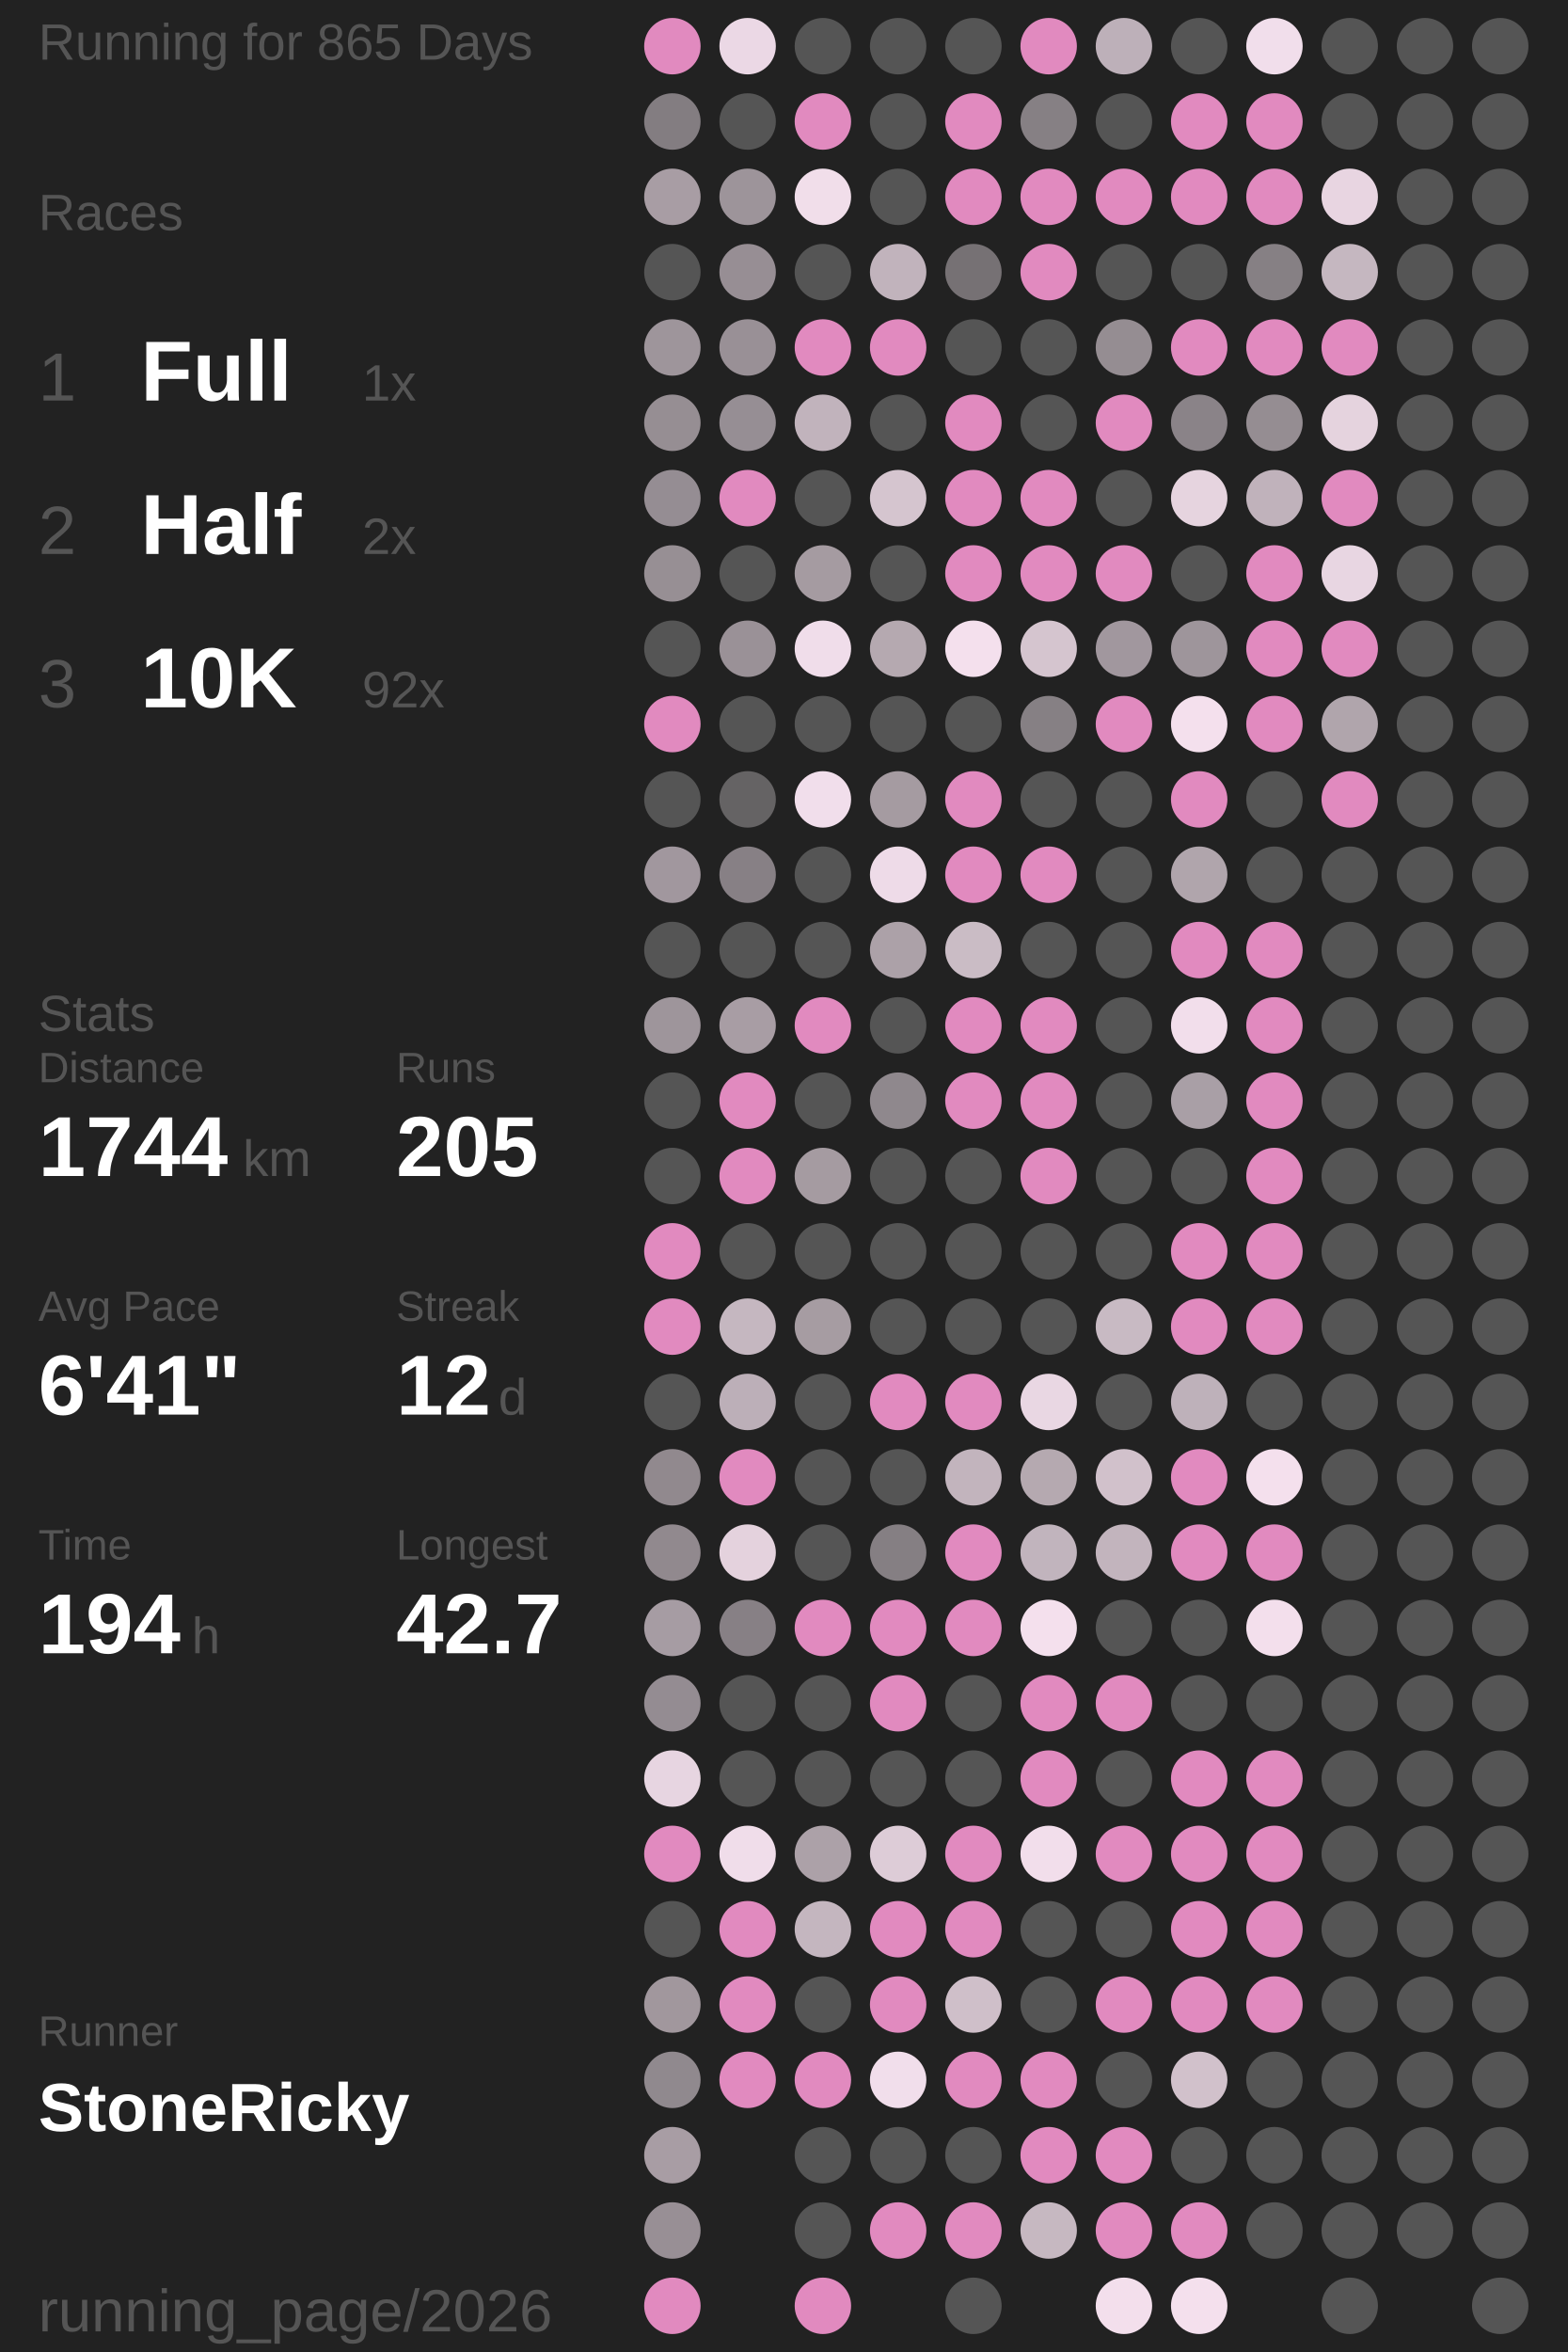
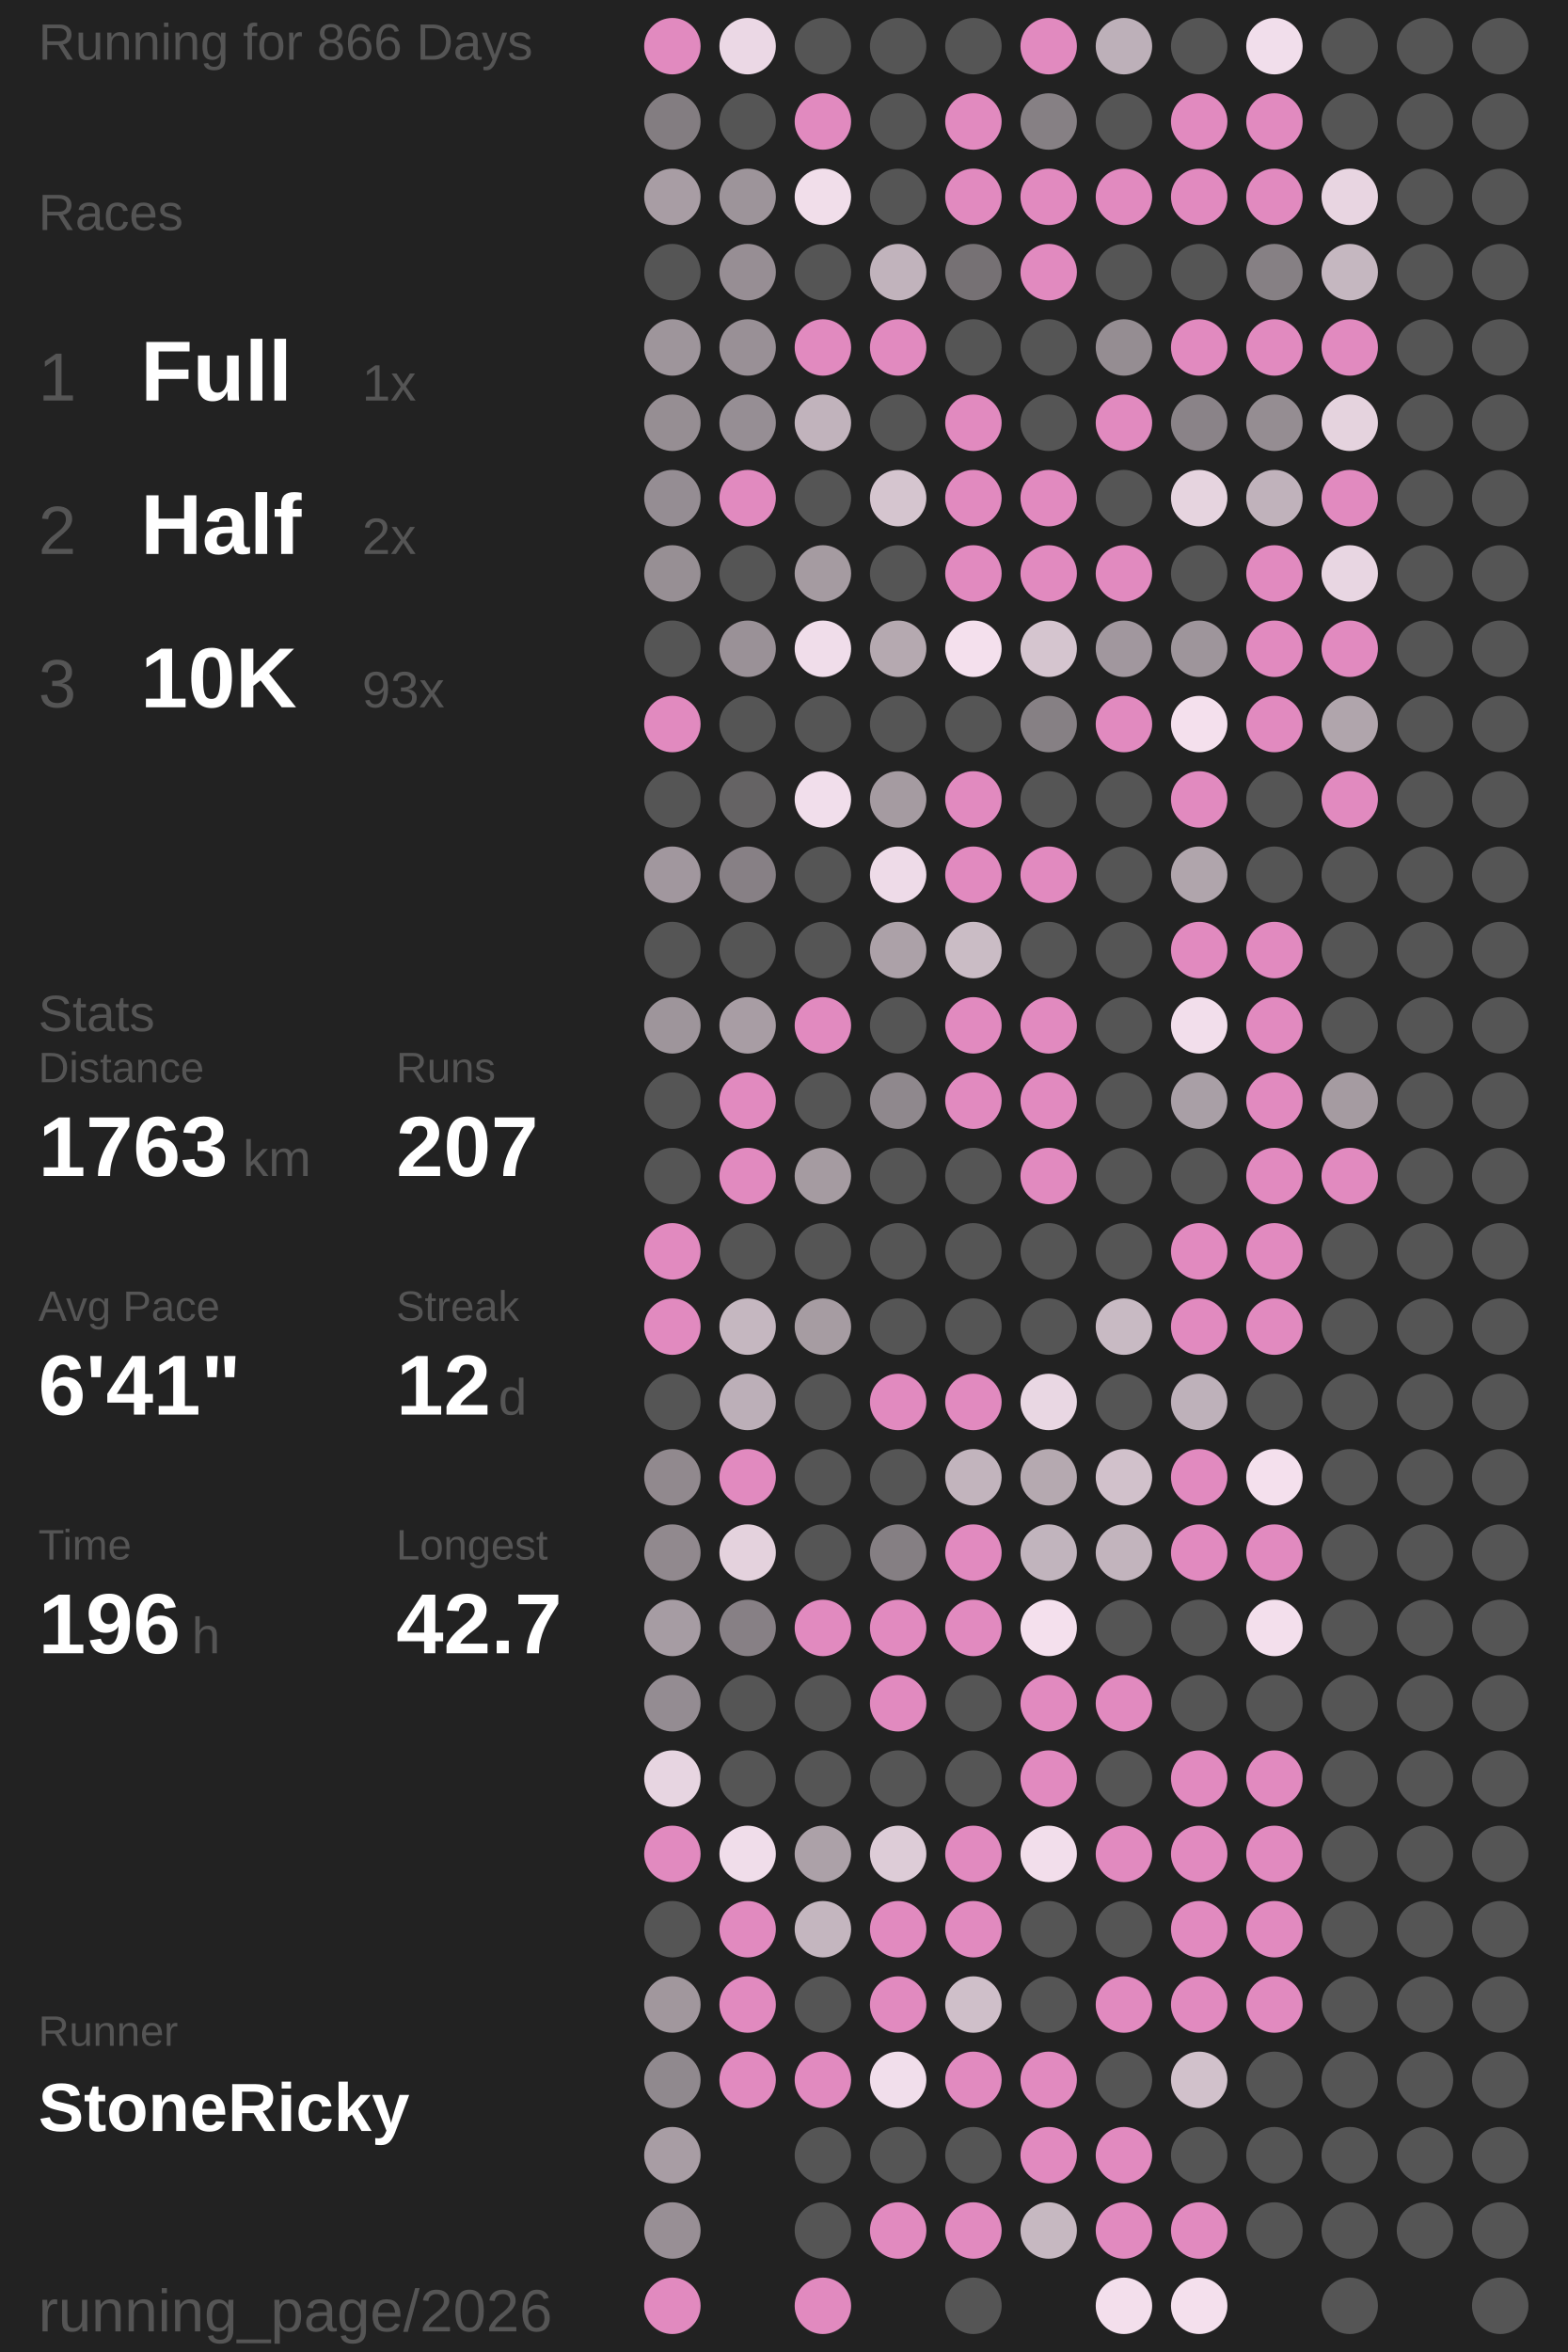
<svg xmlns="http://www.w3.org/2000/svg" baseProfile="full" height="300mm" version="1.1" viewBox="11,12,175,276" width="200mm">
  <defs />
  <rect fill="#222222" height="300" width="200" x="0" y="0" />
-   <text fill="#555555" style="font-size:6px; font-family:Arial;" x="11" y="19">Running for 865 Days</text>
+   <text fill="#555555" style="font-size:6px; font-family:Arial;" x="11" y="19">Running for 866 Days</text>
  <text fill="#555555" style="font-size:6px; font-family:Arial;" x="11" y="39">Races</text>
  <text fill="#555555" style="font-size:8px; font-family:Arial;" x="11" y="59">1</text>
  <text fill="#FFFFFF" style="font-size:10px; font-family:Arial; font-weight:bold;" x="23" y="59">Full</text>
  <text fill="#555555" style="font-size:6px; font-family:Arial;" x="49" y="59">1x</text>
  <text fill="#555555" style="font-size:8px; font-family:Arial;" x="11" y="77">2</text>
  <text fill="#FFFFFF" style="font-size:10px; font-family:Arial; font-weight:bold;" x="23" y="77">Half</text>
  <text fill="#555555" style="font-size:6px; font-family:Arial;" x="49" y="77">2x</text>
  <text fill="#555555" style="font-size:8px; font-family:Arial;" x="11" y="95">3</text>
  <text fill="#FFFFFF" style="font-size:10px; font-family:Arial; font-weight:bold;" x="23" y="95">10K</text>
-   <text fill="#555555" style="font-size:6px; font-family:Arial;" x="49" y="95">92x</text>
+   <text fill="#555555" style="font-size:6px; font-family:Arial;" x="49" y="95">93x</text>
  <text fill="#555555" style="font-size:6px; font-family:Arial;" x="11" y="133">Stats</text>
  <text fill="#555555" style="font-size:5px; font-family:Arial;" x="11" y="139">Distance</text>
-   <text fill="#FFFFFF" style="font-size:10px; font-family:Arial; font-weight:bold;" x="11" y="150">1744</text>
+   <text fill="#FFFFFF" style="font-size:10px; font-family:Arial; font-weight:bold;" x="11" y="150">1763</text>
  <text fill="#555555" style="font-size:6px; font-family:Arial;" x="35" y="150">km</text>
  <text fill="#555555" style="font-size:5px; font-family:Arial;" x="53" y="139">Runs</text>
-   <text fill="#FFFFFF" style="font-size:10px; font-family:Arial; font-weight:bold;" x="53" y="150">205</text>
+   <text fill="#FFFFFF" style="font-size:10px; font-family:Arial; font-weight:bold;" x="53" y="150">207</text>
  <text fill="#555555" style="font-size:5px; font-family:Arial;" x="11" y="167">Avg Pace</text>
  <text fill="#FFFFFF" style="font-size:10px; font-family:Arial; font-weight:bold;" x="11" y="178">6'41"</text>
  <text fill="#555555" style="font-size:5px; font-family:Arial;" x="53" y="167">Streak</text>
  <text fill="#FFFFFF" style="font-size:10px; font-family:Arial; font-weight:bold;" x="53" y="178">12</text>
  <text fill="#555555" style="font-size:6px; font-family:Arial;" x="65" y="178">d</text>
  <text fill="#555555" style="font-size:5px; font-family:Arial;" x="11" y="195">Time</text>
-   <text fill="#FFFFFF" style="font-size:10px; font-family:Arial; font-weight:bold;" x="11" y="206">194</text>
+   <text fill="#FFFFFF" style="font-size:10px; font-family:Arial; font-weight:bold;" x="11" y="206">196</text>
  <text fill="#555555" style="font-size:6px; font-family:Arial;" x="29" y="206">h</text>
  <text fill="#555555" style="font-size:5px; font-family:Arial;" x="53" y="195">Longest</text>
  <text fill="#FFFFFF" style="font-size:10px; font-family:Arial; font-weight:bold;" x="53" y="206">42.7</text>
  <text fill="#555555" style="font-size:5px; font-family:Arial;" x="11" y="252.065">Runner</text>
  <text fill="#FFFFFF" style="font-size:8px; font-family:Arial; font-weight:bold;" x="11" y="262.065">StoneRicky</text>
  <text fill="#555555" style="font-size:7px; font-family:Arial;" x="11" y="285.581">running_page/2026</text>
  <circle cx="85.417" cy="17.419" fill="#E18ABF" r="3.312" />
  <circle cx="85.417" cy="26.258" fill="#837d81" r="3.312" />
  <circle cx="85.417" cy="35.097" fill="#a89da4" r="3.312" />
  <circle cx="85.417" cy="43.935" fill="#555555" r="3.312" />
  <circle cx="85.417" cy="52.774" fill="#9e959b" r="3.312" />
  <circle cx="85.417" cy="61.613" fill="#968e93" r="3.312" />
  <circle cx="85.417" cy="70.452" fill="#958d93" r="3.312" />
  <circle cx="85.417" cy="79.29" fill="#978f94" r="3.312" />
  <circle cx="85.417" cy="88.129" fill="#555555" r="3.312" />
  <circle cx="85.417" cy="96.968" fill="#E18ABF" r="3.312" />
  <circle cx="85.417" cy="105.806" fill="#555555" r="3.312" />
  <circle cx="85.417" cy="114.645" fill="#a1979e" r="3.312" />
  <circle cx="85.417" cy="123.484" fill="#555555" r="3.312" />
  <circle cx="85.417" cy="132.323" fill="#9e959b" r="3.312" />
  <circle cx="85.417" cy="141.161" fill="#555555" r="3.312" />
  <circle cx="85.417" cy="150" fill="#555555" r="3.312" />
  <circle cx="85.417" cy="158.839" fill="#E18ABF" r="3.312" />
  <circle cx="85.417" cy="167.677" fill="#E18ABF" r="3.312" />
  <circle cx="85.417" cy="176.516" fill="#555555" r="3.312" />
  <circle cx="85.417" cy="185.355" fill="#91898e" r="3.312" />
  <circle cx="85.417" cy="194.194" fill="#91898e" r="3.312" />
  <circle cx="85.417" cy="203.032" fill="#a69ca3" r="3.312" />
  <circle cx="85.417" cy="211.871" fill="#948c92" r="3.312" />
  <circle cx="85.417" cy="220.71" fill="#e7d5e1" r="3.312" />
  <circle cx="85.417" cy="229.548" fill="#E18ABF" r="3.312" />
  <circle cx="85.417" cy="238.387" fill="#555555" r="3.312" />
  <circle cx="85.417" cy="247.226" fill="#a1979d" r="3.312" />
  <circle cx="85.417" cy="256.065" fill="#90898e" r="3.312" />
  <circle cx="85.417" cy="264.903" fill="#a89da4" r="3.312" />
  <circle cx="85.417" cy="273.742" fill="#988f95" r="3.312" />
  <circle cx="85.417" cy="282.581" fill="#E18ABF" r="3.312" />
  <circle cx="94.25" cy="17.419" fill="#ebd8e5" r="3.312" />
  <circle cx="94.25" cy="26.258" fill="#555555" r="3.312" />
  <circle cx="94.25" cy="35.097" fill="#9d949a" r="3.312" />
  <circle cx="94.25" cy="43.935" fill="#978e94" r="3.312" />
  <circle cx="94.25" cy="52.774" fill="#999096" r="3.312" />
  <circle cx="94.25" cy="61.613" fill="#968e94" r="3.312" />
  <circle cx="94.25" cy="70.452" fill="#E18ABF" r="3.312" />
  <circle cx="94.25" cy="79.29" fill="#555555" r="3.312" />
  <circle cx="94.25" cy="88.129" fill="#9a9197" r="3.312" />
  <circle cx="94.25" cy="96.968" fill="#555555" r="3.312" />
  <circle cx="94.25" cy="105.806" fill="#656364" r="3.312" />
  <circle cx="94.25" cy="114.645" fill="#878085" r="3.312" />
  <circle cx="94.25" cy="123.484" fill="#555555" r="3.312" />
  <circle cx="94.25" cy="132.323" fill="#a89da4" r="3.312" />
  <circle cx="94.25" cy="141.161" fill="#E18ABF" r="3.312" />
  <circle cx="94.25" cy="150" fill="#E18ABF" r="3.312" />
  <circle cx="94.25" cy="158.839" fill="#555555" r="3.312" />
  <circle cx="94.25" cy="167.677" fill="#c5b7c0" r="3.312" />
  <circle cx="94.25" cy="176.516" fill="#bcafb8" r="3.312" />
  <circle cx="94.25" cy="185.355" fill="#E18ABF" r="3.312" />
  <circle cx="94.25" cy="194.194" fill="#e4d2dd" r="3.312" />
  <circle cx="94.25" cy="203.032" fill="#878085" r="3.312" />
  <circle cx="94.25" cy="211.871" fill="#555555" r="3.312" />
  <circle cx="94.25" cy="220.71" fill="#555555" r="3.312" />
  <circle cx="94.25" cy="229.548" fill="#f0ddea" r="3.312" />
  <circle cx="94.25" cy="238.387" fill="#E18ABF" r="3.312" />
  <circle cx="94.25" cy="247.226" fill="#E18ABF" r="3.312" />
  <circle cx="94.25" cy="256.065" fill="#E18ABF" r="3.312" />
  <circle cx="103.083" cy="17.419" fill="#555555" r="3.312" />
  <circle cx="103.083" cy="26.258" fill="#E18ABF" r="3.312" />
  <circle cx="103.083" cy="35.097" fill="#f1deea" r="3.312" />
  <circle cx="103.083" cy="43.935" fill="#555555" r="3.312" />
  <circle cx="103.083" cy="52.774" fill="#E18ABF" r="3.312" />
  <circle cx="103.083" cy="61.613" fill="#c1b3bc" r="3.312" />
  <circle cx="103.083" cy="70.452" fill="#555555" r="3.312" />
  <circle cx="103.083" cy="79.29" fill="#a59ba1" r="3.312" />
  <circle cx="103.083" cy="88.129" fill="#f0ddea" r="3.312" />
  <circle cx="103.083" cy="96.968" fill="#555555" r="3.312" />
  <circle cx="103.083" cy="105.806" fill="#f1deeb" r="3.312" />
  <circle cx="103.083" cy="114.645" fill="#555555" r="3.312" />
  <circle cx="103.083" cy="123.484" fill="#555555" r="3.312" />
  <circle cx="103.083" cy="132.323" fill="#E18ABF" r="3.312" />
  <circle cx="103.083" cy="141.161" fill="#555555" r="3.312" />
  <circle cx="103.083" cy="150" fill="#a59ba1" r="3.312" />
  <circle cx="103.083" cy="158.839" fill="#555555" r="3.312" />
  <circle cx="103.083" cy="167.677" fill="#a69ca2" r="3.312" />
  <circle cx="103.083" cy="176.516" fill="#555555" r="3.312" />
  <circle cx="103.083" cy="185.355" fill="#555555" r="3.312" />
  <circle cx="103.083" cy="194.194" fill="#555555" r="3.312" />
  <circle cx="103.083" cy="203.032" fill="#E18ABF" r="3.312" />
  <circle cx="103.083" cy="211.871" fill="#555555" r="3.312" />
  <circle cx="103.083" cy="220.71" fill="#555555" r="3.312" />
  <circle cx="103.083" cy="229.548" fill="#aca1a8" r="3.312" />
  <circle cx="103.083" cy="238.387" fill="#c4b6bf" r="3.312" />
  <circle cx="103.083" cy="247.226" fill="#555555" r="3.312" />
  <circle cx="103.083" cy="256.065" fill="#E18ABF" r="3.312" />
  <circle cx="103.083" cy="264.903" fill="#555555" r="3.312" />
  <circle cx="103.083" cy="273.742" fill="#555555" r="3.312" />
  <circle cx="103.083" cy="282.581" fill="#E18ABF" r="3.312" />
  <circle cx="111.917" cy="17.419" fill="#555555" r="3.312" />
  <circle cx="111.917" cy="26.258" fill="#555555" r="3.312" />
  <circle cx="111.917" cy="35.097" fill="#555555" r="3.312" />
  <circle cx="111.917" cy="43.935" fill="#c1b3bc" r="3.312" />
  <circle cx="111.917" cy="52.774" fill="#E18ABF" r="3.312" />
  <circle cx="111.917" cy="61.613" fill="#555555" r="3.312" />
  <circle cx="111.917" cy="70.452" fill="#d5c5cf" r="3.312" />
  <circle cx="111.917" cy="79.29" fill="#555555" r="3.312" />
  <circle cx="111.917" cy="88.129" fill="#b5a9b0" r="3.312" />
  <circle cx="111.917" cy="96.968" fill="#555555" r="3.312" />
  <circle cx="111.917" cy="105.806" fill="#a59ba1" r="3.312" />
  <circle cx="111.917" cy="114.645" fill="#eedbe8" r="3.312" />
  <circle cx="111.917" cy="123.484" fill="#aca1a8" r="3.312" />
  <circle cx="111.917" cy="132.323" fill="#555555" r="3.312" />
  <circle cx="111.917" cy="141.161" fill="#8f888d" r="3.312" />
  <circle cx="111.917" cy="150" fill="#555555" r="3.312" />
  <circle cx="111.917" cy="158.839" fill="#555555" r="3.312" />
  <circle cx="111.917" cy="167.677" fill="#555555" r="3.312" />
  <circle cx="111.917" cy="176.516" fill="#E18ABF" r="3.312" />
  <circle cx="111.917" cy="185.355" fill="#555555" r="3.312" />
  <circle cx="111.917" cy="194.194" fill="#857f83" r="3.312" />
  <circle cx="111.917" cy="203.032" fill="#E18ABF" r="3.312" />
  <circle cx="111.917" cy="211.871" fill="#E18ABF" r="3.312" />
  <circle cx="111.917" cy="220.71" fill="#555555" r="3.312" />
  <circle cx="111.917" cy="229.548" fill="#ddccd7" r="3.312" />
  <circle cx="111.917" cy="238.387" fill="#E18ABF" r="3.312" />
  <circle cx="111.917" cy="247.226" fill="#E18ABF" r="3.312" />
  <circle cx="111.917" cy="256.065" fill="#f1deeb" r="3.312" />
  <circle cx="111.917" cy="264.903" fill="#555555" r="3.312" />
  <circle cx="111.917" cy="273.742" fill="#E18ABF" r="3.312" />
  <circle cx="120.75" cy="17.419" fill="#555555" r="3.312" />
  <circle cx="120.75" cy="26.258" fill="#E18ABF" r="3.312" />
  <circle cx="120.75" cy="35.097" fill="#E18ABF" r="3.312" />
  <circle cx="120.75" cy="43.935" fill="#767174" r="3.312" />
  <circle cx="120.75" cy="52.774" fill="#555555" r="3.312" />
  <circle cx="120.75" cy="61.613" fill="#E18ABF" r="3.312" />
  <circle cx="120.75" cy="70.452" fill="#E18ABF" r="3.312" />
  <circle cx="120.75" cy="79.29" fill="#E18ABF" r="3.312" />
  <circle cx="120.75" cy="88.129" fill="#f4e0ed" r="3.312" />
  <circle cx="120.75" cy="96.968" fill="#555555" r="3.312" />
  <circle cx="120.75" cy="105.806" fill="#E18ABF" r="3.312" />
  <circle cx="120.75" cy="114.645" fill="#E18ABF" r="3.312" />
  <circle cx="120.75" cy="123.484" fill="#cabcc5" r="3.312" />
  <circle cx="120.75" cy="132.323" fill="#E18ABF" r="3.312" />
  <circle cx="120.75" cy="141.161" fill="#E18ABF" r="3.312" />
  <circle cx="120.75" cy="150" fill="#555555" r="3.312" />
  <circle cx="120.75" cy="158.839" fill="#555555" r="3.312" />
  <circle cx="120.75" cy="167.677" fill="#555555" r="3.312" />
  <circle cx="120.75" cy="176.516" fill="#E18ABF" r="3.312" />
  <circle cx="120.75" cy="185.355" fill="#c2b4bd" r="3.312" />
  <circle cx="120.75" cy="194.194" fill="#E18ABF" r="3.312" />
  <circle cx="120.75" cy="203.032" fill="#E18ABF" r="3.312" />
  <circle cx="120.75" cy="211.871" fill="#555555" r="3.312" />
  <circle cx="120.75" cy="220.71" fill="#555555" r="3.312" />
  <circle cx="120.75" cy="229.548" fill="#E18ABF" r="3.312" />
  <circle cx="120.75" cy="238.387" fill="#E18ABF" r="3.312" />
  <circle cx="120.75" cy="247.226" fill="#cfbfc9" r="3.312" />
  <circle cx="120.75" cy="256.065" fill="#E18ABF" r="3.312" />
  <circle cx="120.75" cy="264.903" fill="#555555" r="3.312" />
  <circle cx="120.75" cy="273.742" fill="#E18ABF" r="3.312" />
  <circle cx="120.75" cy="282.581" fill="#555555" r="3.312" />
  <circle cx="129.583" cy="17.419" fill="#E18ABF" r="3.312" />
  <circle cx="129.583" cy="26.258" fill="#868084" r="3.312" />
  <circle cx="129.583" cy="35.097" fill="#E18ABF" r="3.312" />
  <circle cx="129.583" cy="43.935" fill="#E18ABF" r="3.312" />
  <circle cx="129.583" cy="52.774" fill="#555555" r="3.312" />
  <circle cx="129.583" cy="61.613" fill="#555555" r="3.312" />
  <circle cx="129.583" cy="70.452" fill="#E18ABF" r="3.312" />
  <circle cx="129.583" cy="79.29" fill="#E18ABF" r="3.312" />
  <circle cx="129.583" cy="88.129" fill="#d5c5cf" r="3.312" />
  <circle cx="129.583" cy="96.968" fill="#868084" r="3.312" />
  <circle cx="129.583" cy="105.806" fill="#555555" r="3.312" />
  <circle cx="129.583" cy="114.645" fill="#E18ABF" r="3.312" />
  <circle cx="129.583" cy="123.484" fill="#555555" r="3.312" />
  <circle cx="129.583" cy="132.323" fill="#E18ABF" r="3.312" />
  <circle cx="129.583" cy="141.161" fill="#E18ABF" r="3.312" />
  <circle cx="129.583" cy="150" fill="#E18ABF" r="3.312" />
  <circle cx="129.583" cy="158.839" fill="#555555" r="3.312" />
  <circle cx="129.583" cy="167.677" fill="#555555" r="3.312" />
  <circle cx="129.583" cy="176.516" fill="#e9d7e3" r="3.312" />
  <circle cx="129.583" cy="185.355" fill="#b5a9b0" r="3.312" />
  <circle cx="129.583" cy="194.194" fill="#c1b4bd" r="3.312" />
  <circle cx="129.583" cy="203.032" fill="#f4e0ed" r="3.312" />
  <circle cx="129.583" cy="211.871" fill="#E18ABF" r="3.312" />
  <circle cx="129.583" cy="220.71" fill="#E18ABF" r="3.312" />
  <circle cx="129.583" cy="229.548" fill="#f2deeb" r="3.312" />
  <circle cx="129.583" cy="238.387" fill="#555555" r="3.312" />
  <circle cx="129.583" cy="247.226" fill="#555555" r="3.312" />
  <circle cx="129.583" cy="256.065" fill="#E18ABF" r="3.312" />
  <circle cx="129.583" cy="264.903" fill="#E18ABF" r="3.312" />
  <circle cx="129.583" cy="273.742" fill="#c6b8c1" r="3.312" />
  <circle cx="138.417" cy="17.419" fill="#bdb0b9" r="3.312" />
  <circle cx="138.417" cy="26.258" fill="#555555" r="3.312" />
  <circle cx="138.417" cy="35.097" fill="#E18ABF" r="3.312" />
  <circle cx="138.417" cy="43.935" fill="#555555" r="3.312" />
  <circle cx="138.417" cy="52.774" fill="#958d92" r="3.312" />
  <circle cx="138.417" cy="61.613" fill="#E18ABF" r="3.312" />
  <circle cx="138.417" cy="70.452" fill="#555555" r="3.312" />
  <circle cx="138.417" cy="79.29" fill="#E18ABF" r="3.312" />
  <circle cx="138.417" cy="88.129" fill="#a1979e" r="3.312" />
  <circle cx="138.417" cy="96.968" fill="#E18ABF" r="3.312" />
  <circle cx="138.417" cy="105.806" fill="#555555" r="3.312" />
  <circle cx="138.417" cy="114.645" fill="#555555" r="3.312" />
  <circle cx="138.417" cy="123.484" fill="#555555" r="3.312" />
  <circle cx="138.417" cy="132.323" fill="#555555" r="3.312" />
  <circle cx="138.417" cy="141.161" fill="#555555" r="3.312" />
  <circle cx="138.417" cy="150" fill="#555555" r="3.312" />
  <circle cx="138.417" cy="158.839" fill="#555555" r="3.312" />
  <circle cx="138.417" cy="167.677" fill="#c8bac3" r="3.312" />
  <circle cx="138.417" cy="176.516" fill="#555555" r="3.312" />
  <circle cx="138.417" cy="185.355" fill="#d1c1cb" r="3.312" />
  <circle cx="138.417" cy="194.194" fill="#c2b4bd" r="3.312" />
  <circle cx="138.417" cy="203.032" fill="#555555" r="3.312" />
  <circle cx="138.417" cy="211.871" fill="#E18ABF" r="3.312" />
  <circle cx="138.417" cy="220.71" fill="#555555" r="3.312" />
  <circle cx="138.417" cy="229.548" fill="#E18ABF" r="3.312" />
  <circle cx="138.417" cy="238.387" fill="#555555" r="3.312" />
  <circle cx="138.417" cy="247.226" fill="#E18ABF" r="3.312" />
  <circle cx="138.417" cy="256.065" fill="#555555" r="3.312" />
  <circle cx="138.417" cy="264.903" fill="#E18ABF" r="3.312" />
  <circle cx="138.417" cy="273.742" fill="#E18ABF" r="3.312" />
  <circle cx="138.417" cy="282.581" fill="#f3dfec" r="3.312" />
  <circle cx="147.25" cy="17.419" fill="#555555" r="3.312" />
  <circle cx="147.25" cy="26.258" fill="#E18ABF" r="3.312" />
  <circle cx="147.25" cy="35.097" fill="#E18ABF" r="3.312" />
  <circle cx="147.25" cy="43.935" fill="#555555" r="3.312" />
  <circle cx="147.25" cy="52.774" fill="#E18ABF" r="3.312" />
  <circle cx="147.25" cy="61.613" fill="#8a8388" r="3.312" />
  <circle cx="147.25" cy="70.452" fill="#e6d4df" r="3.312" />
  <circle cx="147.25" cy="79.29" fill="#555555" r="3.312" />
  <circle cx="147.25" cy="88.129" fill="#9e959b" r="3.312" />
  <circle cx="147.25" cy="96.968" fill="#f4e0ed" r="3.312" />
  <circle cx="147.25" cy="105.806" fill="#E18ABF" r="3.312" />
  <circle cx="147.25" cy="114.645" fill="#b0a5ac" r="3.312" />
  <circle cx="147.25" cy="123.484" fill="#E18ABF" r="3.312" />
  <circle cx="147.25" cy="132.323" fill="#f2deeb" r="3.312" />
  <circle cx="147.25" cy="141.161" fill="#a99fa6" r="3.312" />
  <circle cx="147.25" cy="150" fill="#555555" r="3.312" />
  <circle cx="147.25" cy="158.839" fill="#E18ABF" r="3.312" />
  <circle cx="147.25" cy="167.677" fill="#E18ABF" r="3.312" />
  <circle cx="147.25" cy="176.516" fill="#beb1ba" r="3.312" />
  <circle cx="147.25" cy="185.355" fill="#E18ABF" r="3.312" />
  <circle cx="147.25" cy="194.194" fill="#E18ABF" r="3.312" />
  <circle cx="147.25" cy="203.032" fill="#555555" r="3.312" />
  <circle cx="147.25" cy="211.871" fill="#555555" r="3.312" />
  <circle cx="147.25" cy="220.71" fill="#E18ABF" r="3.312" />
  <circle cx="147.25" cy="229.548" fill="#E18ABF" r="3.312" />
  <circle cx="147.25" cy="238.387" fill="#E18ABF" r="3.312" />
  <circle cx="147.25" cy="247.226" fill="#E18ABF" r="3.312" />
  <circle cx="147.25" cy="256.065" fill="#d1c1cb" r="3.312" />
  <circle cx="147.25" cy="264.903" fill="#555555" r="3.312" />
  <circle cx="147.25" cy="273.742" fill="#E18ABF" r="3.312" />
  <circle cx="147.25" cy="282.581" fill="#f4e0ed" r="3.312" />
  <circle cx="156.083" cy="17.419" fill="#f1deeb" r="3.312" />
  <circle cx="156.083" cy="26.258" fill="#E18ABF" r="3.312" />
  <circle cx="156.083" cy="35.097" fill="#E18ABF" r="3.312" />
  <circle cx="156.083" cy="43.935" fill="#868084" r="3.312" />
  <circle cx="156.083" cy="52.774" fill="#E18ABF" r="3.312" />
  <circle cx="156.083" cy="61.613" fill="#958d92" r="3.312" />
  <circle cx="156.083" cy="70.452" fill="#c0b2bb" r="3.312" />
  <circle cx="156.083" cy="79.29" fill="#E18ABF" r="3.312" />
  <circle cx="156.083" cy="88.129" fill="#E18ABF" r="3.312" />
  <circle cx="156.083" cy="96.968" fill="#E18ABF" r="3.312" />
  <circle cx="156.083" cy="105.806" fill="#555555" r="3.312" />
  <circle cx="156.083" cy="114.645" fill="#555555" r="3.312" />
  <circle cx="156.083" cy="123.484" fill="#E18ABF" r="3.312" />
  <circle cx="156.083" cy="132.323" fill="#E18ABF" r="3.312" />
  <circle cx="156.083" cy="141.161" fill="#E18ABF" r="3.312" />
  <circle cx="156.083" cy="150" fill="#E18ABF" r="3.312" />
  <circle cx="156.083" cy="158.839" fill="#E18ABF" r="3.312" />
  <circle cx="156.083" cy="167.677" fill="#E18ABF" r="3.312" />
  <circle cx="156.083" cy="176.516" fill="#555555" r="3.312" />
  <circle cx="156.083" cy="185.355" fill="#f4e0ed" r="3.312" />
  <circle cx="156.083" cy="194.194" fill="#E18ABF" r="3.312" />
  <circle cx="156.083" cy="203.032" fill="#f3dfec" r="3.312" />
  <circle cx="156.083" cy="211.871" fill="#555555" r="3.312" />
  <circle cx="156.083" cy="220.71" fill="#E18ABF" r="3.312" />
  <circle cx="156.083" cy="229.548" fill="#E18ABF" r="3.312" />
  <circle cx="156.083" cy="238.387" fill="#E18ABF" r="3.312" />
  <circle cx="156.083" cy="247.226" fill="#E18ABF" r="3.312" />
  <circle cx="156.083" cy="256.065" fill="#555555" r="3.312" />
  <circle cx="156.083" cy="264.903" fill="#555555" r="3.312" />
  <circle cx="156.083" cy="273.742" fill="#555555" r="3.312" />
  <circle cx="164.917" cy="17.419" fill="#555555" r="3.312" />
  <circle cx="164.917" cy="26.258" fill="#555555" r="3.312" />
  <circle cx="164.917" cy="35.097" fill="#e8d5e1" r="3.312" />
  <circle cx="164.917" cy="43.935" fill="#c5b7c0" r="3.312" />
  <circle cx="164.917" cy="52.774" fill="#E18ABF" r="3.312" />
  <circle cx="164.917" cy="61.613" fill="#e5d3de" r="3.312" />
  <circle cx="164.917" cy="70.452" fill="#E18ABF" r="3.312" />
  <circle cx="164.917" cy="79.29" fill="#e8d6e2" r="3.312" />
  <circle cx="164.917" cy="88.129" fill="#E18ABF" r="3.312" />
  <circle cx="164.917" cy="96.968" fill="#b0a5ac" r="3.312" />
  <circle cx="164.917" cy="105.806" fill="#E18ABF" r="3.312" />
  <circle cx="164.917" cy="114.645" fill="#555555" r="3.312" />
  <circle cx="164.917" cy="123.484" fill="#555555" r="3.312" />
  <circle cx="164.917" cy="132.323" fill="#555555" r="3.312" />
-   <circle cx="164.917" cy="141.161" fill="#555555" r="3.312" />
-   <circle cx="164.917" cy="150" fill="#555555" r="3.312" />
+   <circle cx="164.917" cy="141.161" fill="#a59ba1" r="3.312" />
+   <circle cx="164.917" cy="150" fill="#E18ABF" r="3.312" />
  <circle cx="164.917" cy="158.839" fill="#555555" r="3.312" />
  <circle cx="164.917" cy="167.677" fill="#555555" r="3.312" />
  <circle cx="164.917" cy="176.516" fill="#555555" r="3.312" />
  <circle cx="164.917" cy="185.355" fill="#555555" r="3.312" />
  <circle cx="164.917" cy="194.194" fill="#555555" r="3.312" />
  <circle cx="164.917" cy="203.032" fill="#555555" r="3.312" />
  <circle cx="164.917" cy="211.871" fill="#555555" r="3.312" />
  <circle cx="164.917" cy="220.71" fill="#555555" r="3.312" />
  <circle cx="164.917" cy="229.548" fill="#555555" r="3.312" />
  <circle cx="164.917" cy="238.387" fill="#555555" r="3.312" />
  <circle cx="164.917" cy="247.226" fill="#555555" r="3.312" />
  <circle cx="164.917" cy="256.065" fill="#555555" r="3.312" />
  <circle cx="164.917" cy="264.903" fill="#555555" r="3.312" />
  <circle cx="164.917" cy="273.742" fill="#555555" r="3.312" />
  <circle cx="164.917" cy="282.581" fill="#555555" r="3.312" />
  <circle cx="173.75" cy="17.419" fill="#555555" r="3.312" />
  <circle cx="173.75" cy="26.258" fill="#555555" r="3.312" />
  <circle cx="173.75" cy="35.097" fill="#555555" r="3.312" />
  <circle cx="173.75" cy="43.935" fill="#555555" r="3.312" />
  <circle cx="173.75" cy="52.774" fill="#555555" r="3.312" />
  <circle cx="173.75" cy="61.613" fill="#555555" r="3.312" />
  <circle cx="173.75" cy="70.452" fill="#555555" r="3.312" />
  <circle cx="173.75" cy="79.29" fill="#555555" r="3.312" />
  <circle cx="173.75" cy="88.129" fill="#555555" r="3.312" />
  <circle cx="173.75" cy="96.968" fill="#555555" r="3.312" />
  <circle cx="173.75" cy="105.806" fill="#555555" r="3.312" />
  <circle cx="173.75" cy="114.645" fill="#555555" r="3.312" />
  <circle cx="173.75" cy="123.484" fill="#555555" r="3.312" />
  <circle cx="173.75" cy="132.323" fill="#555555" r="3.312" />
  <circle cx="173.75" cy="141.161" fill="#555555" r="3.312" />
  <circle cx="173.75" cy="150" fill="#555555" r="3.312" />
  <circle cx="173.75" cy="158.839" fill="#555555" r="3.312" />
  <circle cx="173.75" cy="167.677" fill="#555555" r="3.312" />
  <circle cx="173.75" cy="176.516" fill="#555555" r="3.312" />
  <circle cx="173.75" cy="185.355" fill="#555555" r="3.312" />
  <circle cx="173.75" cy="194.194" fill="#555555" r="3.312" />
  <circle cx="173.75" cy="203.032" fill="#555555" r="3.312" />
  <circle cx="173.75" cy="211.871" fill="#555555" r="3.312" />
  <circle cx="173.75" cy="220.71" fill="#555555" r="3.312" />
  <circle cx="173.75" cy="229.548" fill="#555555" r="3.312" />
  <circle cx="173.75" cy="238.387" fill="#555555" r="3.312" />
  <circle cx="173.75" cy="247.226" fill="#555555" r="3.312" />
  <circle cx="173.75" cy="256.065" fill="#555555" r="3.312" />
  <circle cx="173.75" cy="264.903" fill="#555555" r="3.312" />
  <circle cx="173.75" cy="273.742" fill="#555555" r="3.312" />
  <circle cx="182.583" cy="17.419" fill="#555555" r="3.312" />
  <circle cx="182.583" cy="26.258" fill="#555555" r="3.312" />
  <circle cx="182.583" cy="35.097" fill="#555555" r="3.312" />
  <circle cx="182.583" cy="43.935" fill="#555555" r="3.312" />
  <circle cx="182.583" cy="52.774" fill="#555555" r="3.312" />
  <circle cx="182.583" cy="61.613" fill="#555555" r="3.312" />
  <circle cx="182.583" cy="70.452" fill="#555555" r="3.312" />
  <circle cx="182.583" cy="79.29" fill="#555555" r="3.312" />
  <circle cx="182.583" cy="88.129" fill="#555555" r="3.312" />
  <circle cx="182.583" cy="96.968" fill="#555555" r="3.312" />
  <circle cx="182.583" cy="105.806" fill="#555555" r="3.312" />
  <circle cx="182.583" cy="114.645" fill="#555555" r="3.312" />
  <circle cx="182.583" cy="123.484" fill="#555555" r="3.312" />
  <circle cx="182.583" cy="132.323" fill="#555555" r="3.312" />
  <circle cx="182.583" cy="141.161" fill="#555555" r="3.312" />
  <circle cx="182.583" cy="150" fill="#555555" r="3.312" />
  <circle cx="182.583" cy="158.839" fill="#555555" r="3.312" />
  <circle cx="182.583" cy="167.677" fill="#555555" r="3.312" />
  <circle cx="182.583" cy="176.516" fill="#555555" r="3.312" />
  <circle cx="182.583" cy="185.355" fill="#555555" r="3.312" />
  <circle cx="182.583" cy="194.194" fill="#555555" r="3.312" />
  <circle cx="182.583" cy="203.032" fill="#555555" r="3.312" />
  <circle cx="182.583" cy="211.871" fill="#555555" r="3.312" />
  <circle cx="182.583" cy="220.71" fill="#555555" r="3.312" />
  <circle cx="182.583" cy="229.548" fill="#555555" r="3.312" />
  <circle cx="182.583" cy="238.387" fill="#555555" r="3.312" />
  <circle cx="182.583" cy="247.226" fill="#555555" r="3.312" />
  <circle cx="182.583" cy="256.065" fill="#555555" r="3.312" />
  <circle cx="182.583" cy="264.903" fill="#555555" r="3.312" />
  <circle cx="182.583" cy="273.742" fill="#555555" r="3.312" />
  <circle cx="182.583" cy="282.581" fill="#555555" r="3.312" />
</svg>
